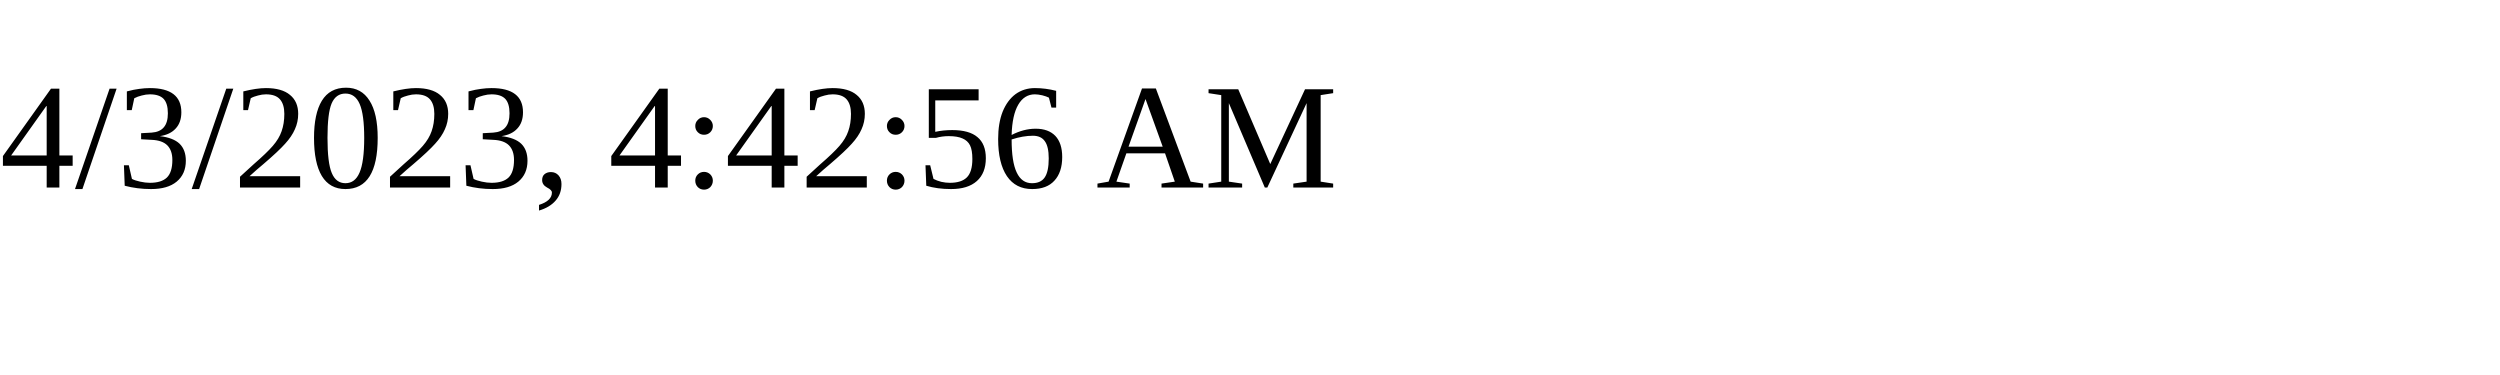
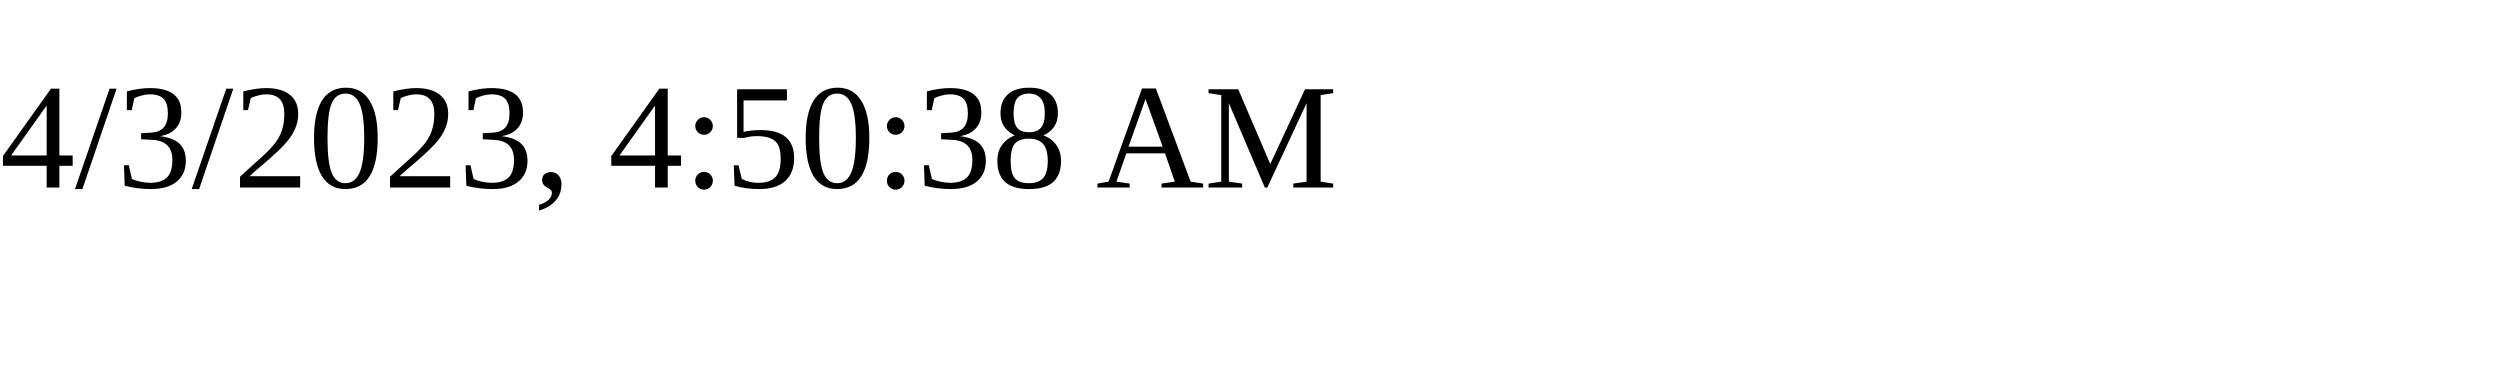
<svg xmlns="http://www.w3.org/2000/svg" height="30" width="200">
-   <text x="0" y="15">4/3/2023, 4:42:56 AM</text>
+   <text x="0" y="15">4/3/2023, 4:50:38 AM</text>
</svg>
